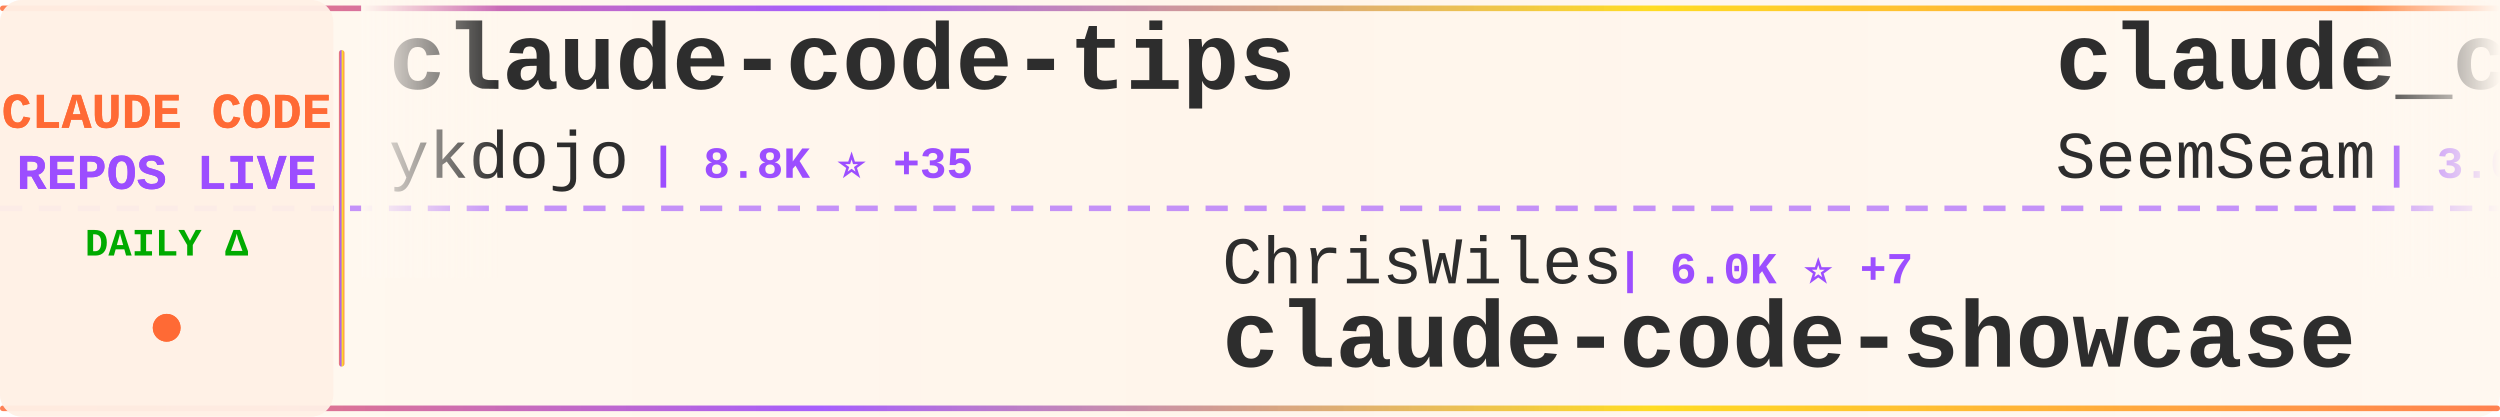
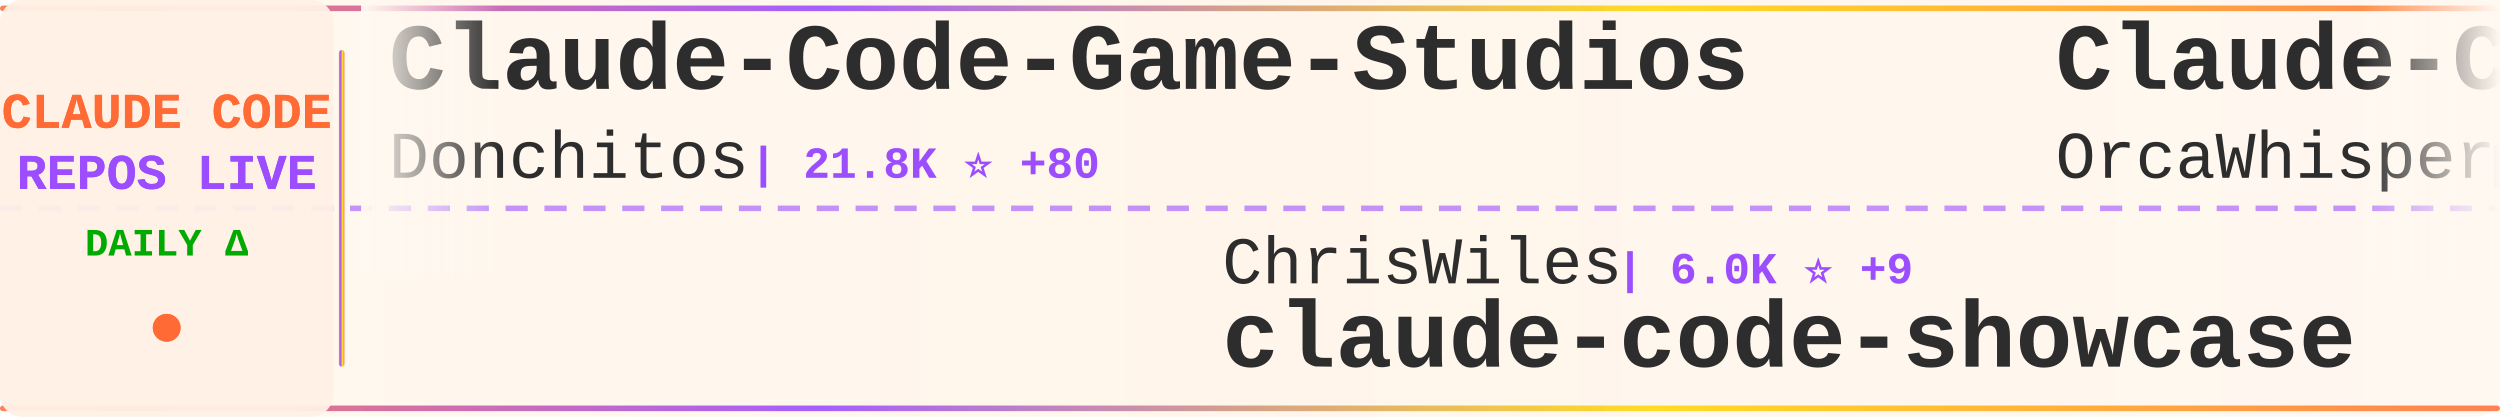
<svg xmlns="http://www.w3.org/2000/svg" width="900" height="150">
  <defs>
    <linearGradient id="tickerBg" x1="0%" y1="0%" x2="100%" y2="0%">
      <stop offset="0%" style="stop-color:#fff8f0;stop-opacity:0.98" />
      <stop offset="50%" style="stop-color:#fff5eb;stop-opacity:1" />
      <stop offset="100%" style="stop-color:#fff8f0;stop-opacity:0.98" />
    </linearGradient>
    <linearGradient id="borderGrad" x1="0%" y1="0%" x2="100%" y2="0%">
      <stop offset="0%" style="stop-color:#FF6B35;stop-opacity:0.85">
        <animate attributeName="stop-opacity" values="0.85;1;0.85" dur="2s" repeatCount="indefinite" />
      </stop>
      <stop offset="33%" style="stop-color:#9C4EFF;stop-opacity:0.9">
        <animate attributeName="stop-opacity" values="0.9;1;0.9" dur="2.2s" repeatCount="indefinite" />
      </stop>
      <stop offset="66%" style="stop-color:#FFD700;stop-opacity:0.85">
        <animate attributeName="stop-opacity" values="0.85;1;0.85" dur="1.8s" repeatCount="indefinite" />
      </stop>
      <stop offset="100%" style="stop-color:#FF6B35;stop-opacity:0.85">
        <animate attributeName="stop-opacity" values="0.85;1;0.85" dur="2s" repeatCount="indefinite" />
      </stop>
    </linearGradient>
    <filter id="textGlow">
      <feGaussianBlur stdDeviation="0.15" result="coloredBlur" />
      <feMerge>
        <feMergeNode in="coloredBlur" />
        <feMergeNode in="SourceGraphic" />
      </feMerge>
    </filter>
    <filter id="metricGlow">
      <feGaussianBlur stdDeviation="0.2" result="coloredBlur" />
      <feMerge>
        <feMergeNode in="coloredBlur" />
        <feMergeNode in="SourceGraphic" />
      </feMerge>
    </filter>
    <linearGradient id="leftFade" x1="0%" y1="0%" x2="100%" y2="0%">
      <stop offset="0%" style="stop-color:#fff8f0;stop-opacity:1" />
      <stop offset="100%" style="stop-color:#fff8f0;stop-opacity:0" />
    </linearGradient>
    <linearGradient id="rightFade" x1="0%" y1="0%" x2="100%" y2="0%">
      <stop offset="0%" style="stop-color:#fff8f0;stop-opacity:0" />
      <stop offset="100%" style="stop-color:#fff8f0;stop-opacity:1" />
    </linearGradient>
  </defs>
  <rect width="900" height="150" fill="url(#tickerBg)" rx="8" />
  <rect x="0" y="2" width="900" height="2" fill="url(#borderGrad)" rx="1" />
  <rect x="0" y="146" width="900" height="2" fill="url(#borderGrad)" rx="1" />
  <line x1="0" y1="75" x2="900" y2="75" stroke="#9C4EFF" stroke-width="2" stroke-dasharray="8 6" opacity="0.6" />
  <rect x="0" y="0" width="120" height="150" fill="#fff0e6" opacity="0.95" rx="8" />
  <text x="60" y="46" font-family="'Courier New', monospace" font-size="18" font-weight="bold" fill="#FF6B35" text-anchor="middle" filter="url(#textGlow)">
    CLAUDE CODE
  </text>
  <text x="60" y="68" font-family="'Courier New', monospace" font-size="18" font-weight="bold" fill="#9C4EFF" text-anchor="middle" filter="url(#textGlow)">
    REPOS LIVE
  </text>
  <text x="60" y="92" font-family="'Courier New', monospace" font-size="14" font-weight="bold" fill="#00aa00" text-anchor="middle">
    DAILY Δ
  </text>
  <circle cx="60" cy="118" r="5" fill="#FF6B35" filter="url(#metricGlow)">
    <animate attributeName="r" values="4;6;4" dur="1.5s" repeatCount="indefinite" />
    <animate attributeName="opacity" values="0.6;1;0.6" dur="1.5s" repeatCount="indefinite" />
  </circle>
  <rect x="122" y="18" width="2" height="114" fill="url(#borderGrad)" rx="1" />
  <clipPath id="tickerClip">
    <rect x="130" y="0" width="770" height="150" />
  </clipPath>
  <g clip-path="url(#tickerClip)">
    <g id="tickerItems">
      <animateTransform attributeName="transform" attributeType="XML" type="translate" from="0 0" to="-3000 0" dur="54s" repeatCount="indefinite" />
      <g transform="translate(0, 0)">
-         <text x="140" y="32" font-family="'Courier New', monospace" font-size="34" font-weight="bold" fill="#2d2d2d">claude-code-tips</text>
-         <text x="140" y="64" font-family="'Courier New', monospace" font-size="24" font-weight="normal" fill="#2d2d2d" opacity="1.0">ykdojo</text>
-         <text x="234" y="64" font-family="'Courier New', monospace" font-size="16" font-weight="bold" fill="#9C4EFF"> | 8.8K ⭐ +35</text>
+         <text x="140" y="32" font-family="'Courier New', monospace" font-size="34" font-weight="bold" fill="#2d2d2d">Claude-Code-Game-Studios</text>
+         <text x="140" y="64" font-family="'Courier New', monospace" font-size="24" font-weight="normal" fill="#2d2d2d" opacity="1.0">Donchitos</text>
+         <text x="270" y="64" font-family="'Courier New', monospace" font-size="16" font-weight="bold" fill="#9C4EFF"> | 21.8K ⭐ +80</text>
      </g>
      <g transform="translate(300, 0)">
        <text x="140" y="102" font-family="'Courier New', monospace" font-size="24" font-weight="normal" fill="#2d2d2d" opacity="1.0">ChrisWiles</text>
-         <text x="282" y="102" font-family="'Courier New', monospace" font-size="16" font-weight="bold" fill="#9C4EFF"> | 6.0K ⭐ +7</text>
+         <text x="282" y="102" font-family="'Courier New', monospace" font-size="16" font-weight="bold" fill="#9C4EFF"> | 6.0K ⭐ +9</text>
        <text x="140" y="132" font-family="'Courier New', monospace" font-size="34" font-weight="bold" fill="#2d2d2d">claude-code-showcase</text>
      </g>
      <g transform="translate(600, 0)">
-         <text x="140" y="32" font-family="'Courier New', monospace" font-size="34" font-weight="bold" fill="#2d2d2d">claude_codex_bridge</text>
-         <text x="140" y="64" font-family="'Courier New', monospace" font-size="24" font-weight="normal" fill="#2d2d2d" opacity="1.0">SeemSeam</text>
-         <text x="258" y="64" font-family="'Courier New', monospace" font-size="16" font-weight="bold" fill="#9C4EFF"> | 3.0K ⭐ +9</text>
+         <text x="140" y="32" font-family="'Courier New', monospace" font-size="34" font-weight="bold" fill="#2d2d2d">Claude-Code</text>
+         <text x="140" y="64" font-family="'Courier New', monospace" font-size="24" font-weight="normal" fill="#2d2d2d" opacity="1.0">OrcaWhisper</text>
+         <text x="294" y="64" font-family="'Courier New', monospace" font-size="16" font-weight="bold" fill="#9C4EFF"> | 78 ⭐ +2</text>
      </g>
      <g transform="translate(900, 0)">
-         <text x="140" y="102" font-family="'Courier New', monospace" font-size="24" font-weight="normal" fill="#2d2d2d" opacity="1.0">ding113</text>
-         <text x="246" y="102" font-family="'Courier New', monospace" font-size="16" font-weight="bold" fill="#9C4EFF"> | 3.1K ⭐ +12</text>
-         <text x="140" y="132" font-family="'Courier New', monospace" font-size="34" font-weight="bold" fill="#2d2d2d">claude-code-hub</text>
+         <text x="140" y="102" font-family="'Courier New', monospace" font-size="24" font-weight="normal" fill="#2d2d2d" opacity="1.0">Yuyz0112</text>
+         <text x="258" y="102" font-family="'Courier New', monospace" font-size="16" font-weight="bold" fill="#9C4EFF"> | 2.4K ⭐</text>
+         <text x="140" y="132" font-family="'Courier New', monospace" font-size="34" font-weight="bold" fill="#2d2d2d">claude-code-reverse</text>
      </g>
      <g transform="translate(1200, 0)">
-         <text x="140" y="32" font-family="'Courier New', monospace" font-size="34" font-weight="bold" fill="#2d2d2d">claude-code-rust</text>
-         <text x="140" y="64" font-family="'Courier New', monospace" font-size="24" font-weight="normal" fill="#2d2d2d" opacity="1.0">lorryjovens-hub</text>
-         <text x="342" y="64" font-family="'Courier New', monospace" font-size="16" font-weight="bold" fill="#9C4EFF"> | 1.6K ⭐ +1</text>
+         <text x="140" y="32" font-family="'Courier New', monospace" font-size="34" font-weight="bold" fill="#2d2d2d">ClaudeCode</text>
+         <text x="140" y="64" font-family="'Courier New', monospace" font-size="24" font-weight="normal" fill="#2d2d2d" opacity="1.0">guanshan</text>
+         <text x="258" y="64" font-family="'Courier New', monospace" font-size="16" font-weight="bold" fill="#9C4EFF"> | 60 ⭐</text>
      </g>
      <g transform="translate(1500, 0)">
-         <text x="140" y="102" font-family="'Courier New', monospace" font-size="24" font-weight="normal" fill="#2d2d2d" opacity="1.0">tanbiralam</text>
-         <text x="282" y="102" font-family="'Courier New', monospace" font-size="16" font-weight="bold" fill="#9C4EFF"> | 1.9K ⭐ +6</text>
+         <text x="140" y="102" font-family="'Courier New', monospace" font-size="24" font-weight="normal" fill="#2d2d2d" opacity="1.0">lintsinghua</text>
+         <text x="294" y="102" font-family="'Courier New', monospace" font-size="16" font-weight="bold" fill="#9C4EFF"> | 3.7K ⭐ +12</text>
+         <text x="140" y="132" font-family="'Courier New', monospace" font-size="34" font-weight="bold" fill="#2d2d2d">claude-code-book</text>
+       </g>
+       <g transform="translate(1800, 0)">
+         <text x="140" y="32" font-family="'Courier New', monospace" font-size="34" font-weight="bold" fill="#2d2d2d">how-claude-code-works</text>
+         <text x="140" y="64" font-family="'Courier New', monospace" font-size="24" font-weight="normal" fill="#2d2d2d" opacity="1.0">Windy3f3f3f3f</text>
+         <text x="318" y="64" font-family="'Courier New', monospace" font-size="16" font-weight="bold" fill="#9C4EFF"> | 2.7K ⭐ +14</text>
+       </g>
+       <g transform="translate(2100, 0)">
+         <text x="140" y="102" font-family="'Courier New', monospace" font-size="24" font-weight="normal" fill="#2d2d2d" opacity="1.0">edmund-io</text>
+         <text x="270" y="102" font-family="'Courier New', monospace" font-size="16" font-weight="bold" fill="#9C4EFF"> | 1.5K ⭐ +3</text>
+         <text x="140" y="132" font-family="'Courier New', monospace" font-size="34" font-weight="bold" fill="#2d2d2d">edmunds-claude-code</text>
+       </g>
+       <g transform="translate(2400, 0)">
+         <text x="140" y="32" font-family="'Courier New', monospace" font-size="34" font-weight="bold" fill="#2d2d2d">claude-code</text>
+         <text x="140" y="64" font-family="'Courier New', monospace" font-size="24" font-weight="normal" fill="#2d2d2d" opacity="1.0">xorespesp</text>
+         <text x="270" y="64" font-family="'Courier New', monospace" font-size="16" font-weight="bold" fill="#9C4EFF"> | 227 ⭐</text>
+       </g>
+       <g transform="translate(2700, 0)">
+         <text x="140" y="102" font-family="'Courier New', monospace" font-size="24" font-weight="normal" fill="#2d2d2d" opacity="1.0">claude-code-best</text>
+         <text x="354" y="102" font-family="'Courier New', monospace" font-size="16" font-weight="bold" fill="#9C4EFF"> | 20.1K ⭐ +55</text>
        <text x="140" y="132" font-family="'Courier New', monospace" font-size="34" font-weight="bold" fill="#2d2d2d">claude-code</text>
      </g>
-       <g transform="translate(1800, 0)">
-         <text x="140" y="32" font-family="'Courier New', monospace" font-size="34" font-weight="bold" fill="#2d2d2d">claude-skills</text>
-         <text x="140" y="64" font-family="'Courier New', monospace" font-size="24" font-weight="normal" fill="#2d2d2d" opacity="1.0">alirezarezvani</text>
-         <text x="330" y="64" font-family="'Courier New', monospace" font-size="16" font-weight="bold" fill="#9C4EFF"> | 18.3K ⭐ +101</text>
-       </g>
-       <g transform="translate(2100, 0)">
-         <text x="140" y="102" font-family="'Courier New', monospace" font-size="24" font-weight="normal" fill="#2d2d2d" opacity="1.0">freestylefly</text>
-         <text x="306" y="102" font-family="'Courier New', monospace" font-size="16" font-weight="bold" fill="#9C4EFF"> | 126 ⭐</text>
-         <text x="140" y="132" font-family="'Courier New', monospace" font-size="34" font-weight="bold" fill="#2d2d2d">claude-code</text>
-       </g>
-       <g transform="translate(2400, 0)">
-         <text x="140" y="32" font-family="'Courier New', monospace" font-size="34" font-weight="bold" fill="#2d2d2d">Claude-code</text>
-         <text x="140" y="64" font-family="'Courier New', monospace" font-size="24" font-weight="normal" fill="#2d2d2d" opacity="1.0">fazxes</text>
-         <text x="234" y="64" font-family="'Courier New', monospace" font-size="16" font-weight="bold" fill="#9C4EFF"> | 221 ⭐</text>
-       </g>
-       <g transform="translate(2700, 0)">
-         <text x="140" y="102" font-family="'Courier New', monospace" font-size="24" font-weight="normal" fill="#2d2d2d" opacity="1.0">LING71671</text>
-         <text x="270" y="102" font-family="'Courier New', monospace" font-size="16" font-weight="bold" fill="#9C4EFF"> | 890 ⭐ +3</text>
-         <text x="140" y="132" font-family="'Courier New', monospace" font-size="34" font-weight="bold" fill="#2d2d2d">Open-ClaudeCode</text>
-       </g>
      <g transform="translate(3000, 0)">
-         <text x="140" y="32" font-family="'Courier New', monospace" font-size="34" font-weight="bold" fill="#2d2d2d">claude-code-tips</text>
-         <text x="140" y="64" font-family="'Courier New', monospace" font-size="24" font-weight="normal" fill="#2d2d2d" opacity="1.0">ykdojo</text>
-         <text x="234" y="64" font-family="'Courier New', monospace" font-size="16" font-weight="bold" fill="#9C4EFF"> | 8.8K ⭐ +35</text>
+         <text x="140" y="32" font-family="'Courier New', monospace" font-size="34" font-weight="bold" fill="#2d2d2d">Claude-Code-Game-Studios</text>
+         <text x="140" y="64" font-family="'Courier New', monospace" font-size="24" font-weight="normal" fill="#2d2d2d" opacity="1.0">Donchitos</text>
+         <text x="270" y="64" font-family="'Courier New', monospace" font-size="16" font-weight="bold" fill="#9C4EFF"> | 21.8K ⭐ +80</text>
      </g>
      <g transform="translate(3300, 0)">
        <text x="140" y="102" font-family="'Courier New', monospace" font-size="24" font-weight="normal" fill="#2d2d2d" opacity="1.0">ChrisWiles</text>
-         <text x="282" y="102" font-family="'Courier New', monospace" font-size="16" font-weight="bold" fill="#9C4EFF"> | 6.0K ⭐ +7</text>
+         <text x="282" y="102" font-family="'Courier New', monospace" font-size="16" font-weight="bold" fill="#9C4EFF"> | 6.0K ⭐ +9</text>
        <text x="140" y="132" font-family="'Courier New', monospace" font-size="34" font-weight="bold" fill="#2d2d2d">claude-code-showcase</text>
      </g>
      <g transform="translate(3600, 0)">
-         <text x="140" y="32" font-family="'Courier New', monospace" font-size="34" font-weight="bold" fill="#2d2d2d">claude_codex_bridge</text>
-         <text x="140" y="64" font-family="'Courier New', monospace" font-size="24" font-weight="normal" fill="#2d2d2d" opacity="1.0">SeemSeam</text>
-         <text x="258" y="64" font-family="'Courier New', monospace" font-size="16" font-weight="bold" fill="#9C4EFF"> | 3.0K ⭐ +9</text>
+         <text x="140" y="32" font-family="'Courier New', monospace" font-size="34" font-weight="bold" fill="#2d2d2d">Claude-Code</text>
+         <text x="140" y="64" font-family="'Courier New', monospace" font-size="24" font-weight="normal" fill="#2d2d2d" opacity="1.0">OrcaWhisper</text>
+         <text x="294" y="64" font-family="'Courier New', monospace" font-size="16" font-weight="bold" fill="#9C4EFF"> | 78 ⭐ +2</text>
      </g>
      <g transform="translate(3900, 0)">
-         <text x="140" y="102" font-family="'Courier New', monospace" font-size="24" font-weight="normal" fill="#2d2d2d" opacity="1.0">ding113</text>
-         <text x="246" y="102" font-family="'Courier New', monospace" font-size="16" font-weight="bold" fill="#9C4EFF"> | 3.1K ⭐ +12</text>
-         <text x="140" y="132" font-family="'Courier New', monospace" font-size="34" font-weight="bold" fill="#2d2d2d">claude-code-hub</text>
+         <text x="140" y="102" font-family="'Courier New', monospace" font-size="24" font-weight="normal" fill="#2d2d2d" opacity="1.0">Yuyz0112</text>
+         <text x="258" y="102" font-family="'Courier New', monospace" font-size="16" font-weight="bold" fill="#9C4EFF"> | 2.4K ⭐</text>
+         <text x="140" y="132" font-family="'Courier New', monospace" font-size="34" font-weight="bold" fill="#2d2d2d">claude-code-reverse</text>
      </g>
    </g>
  </g>
  <rect x="130" y="0" width="50" height="100" fill="url(#leftFade)" />
  <rect x="850" y="0" width="50" height="100" fill="url(#rightFade)" />
</svg>
